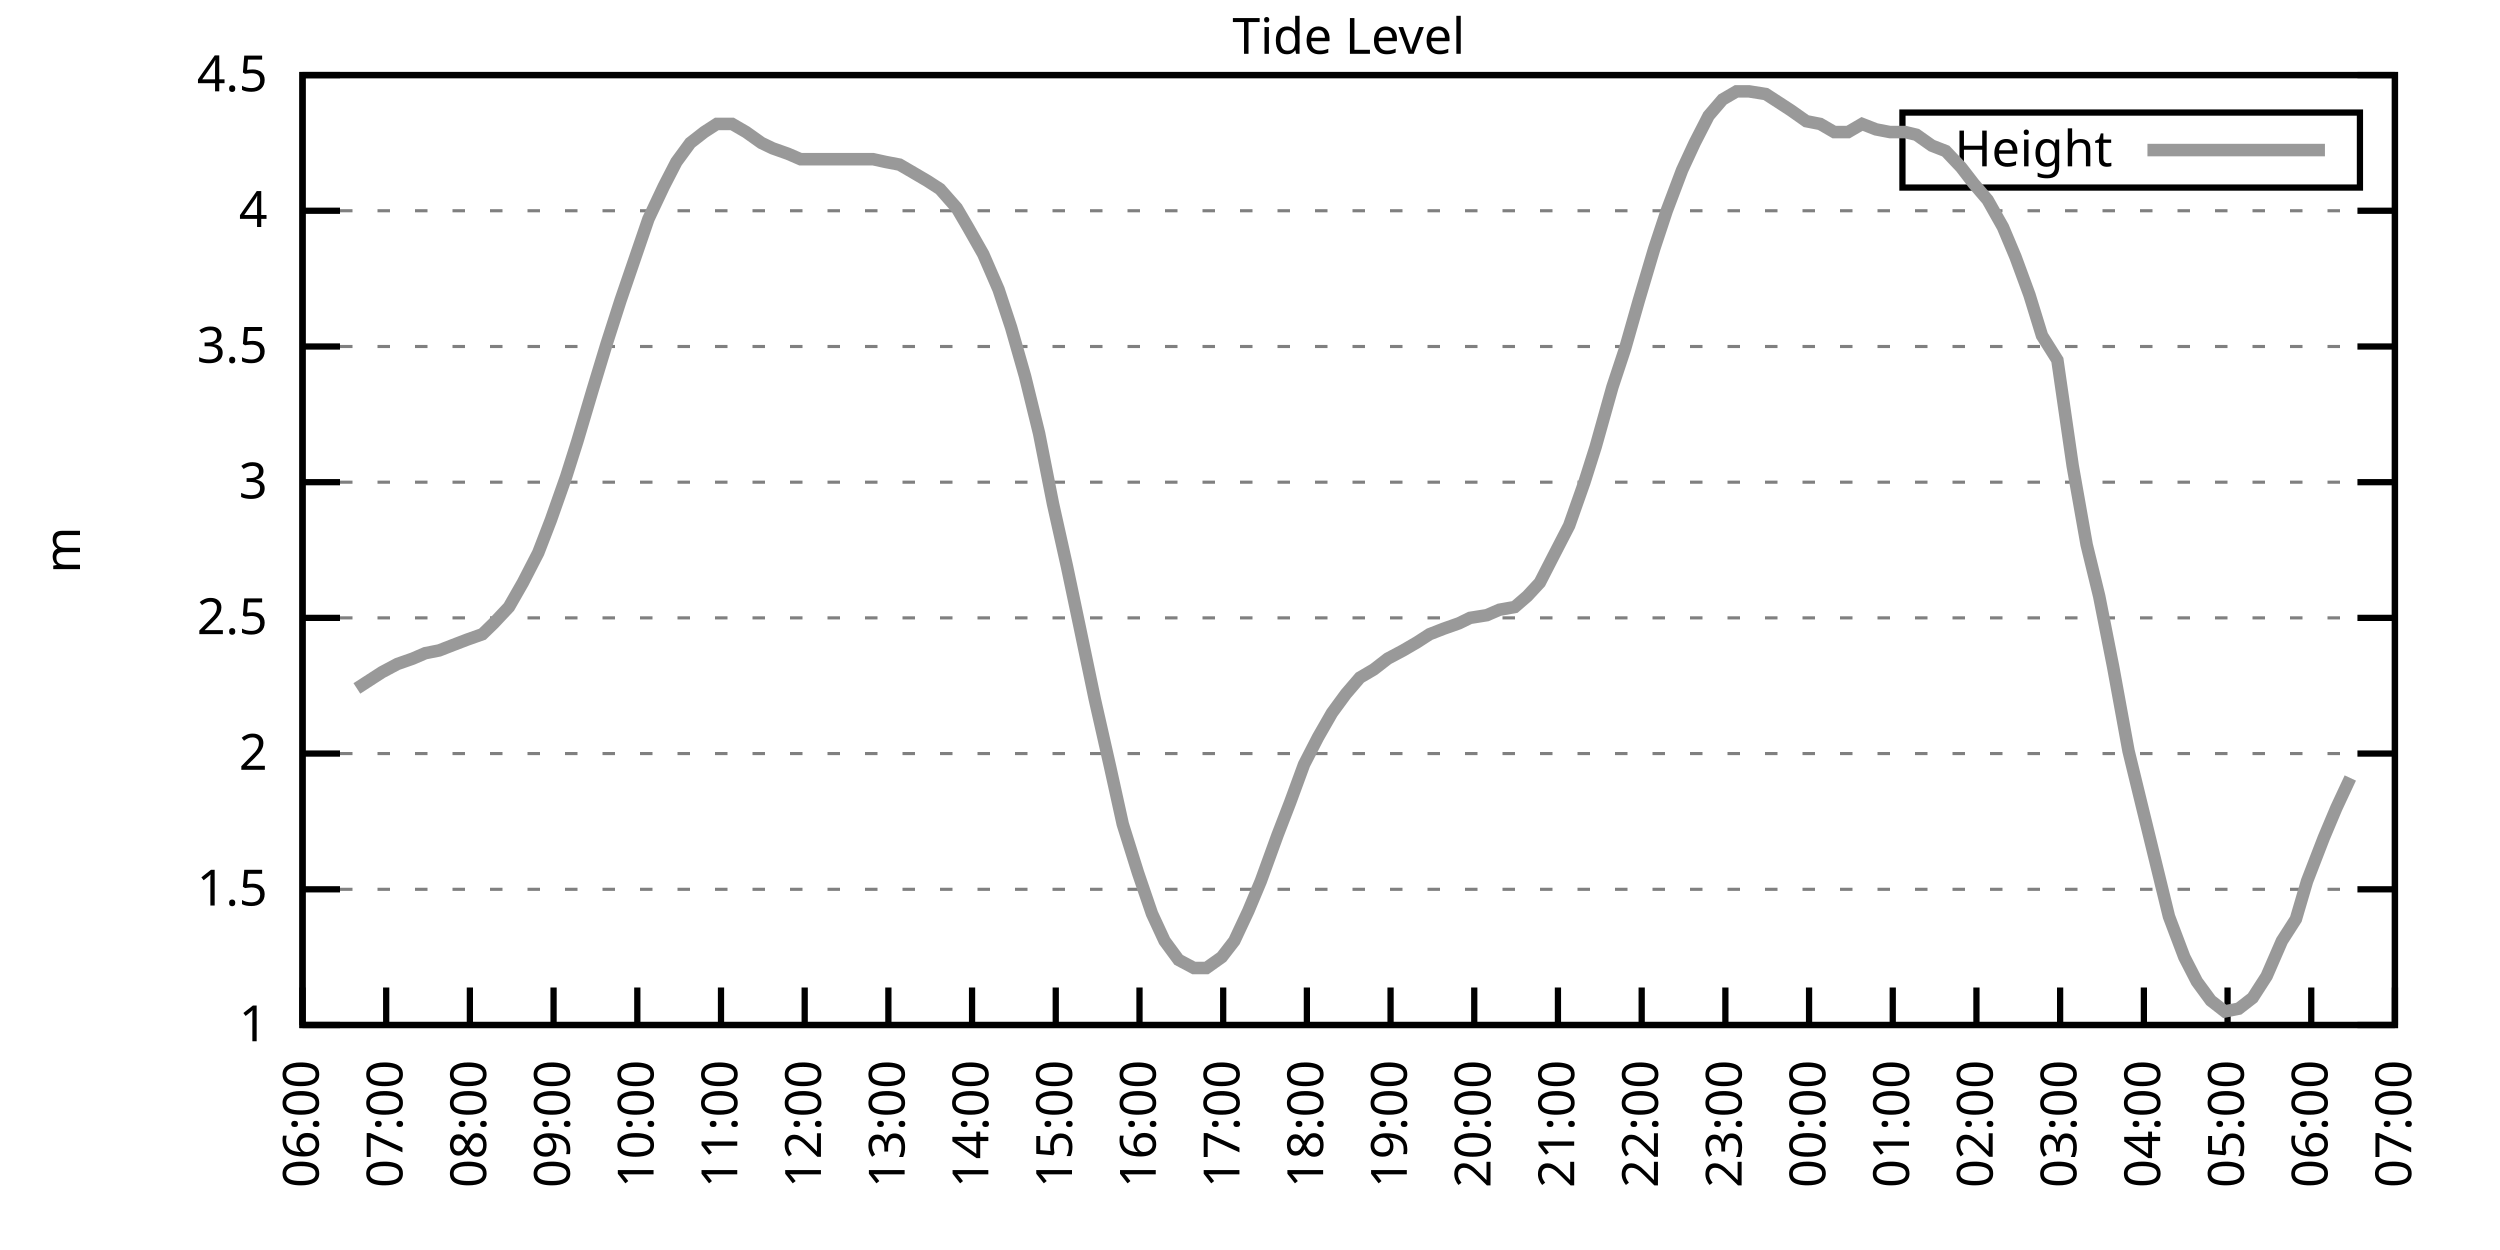
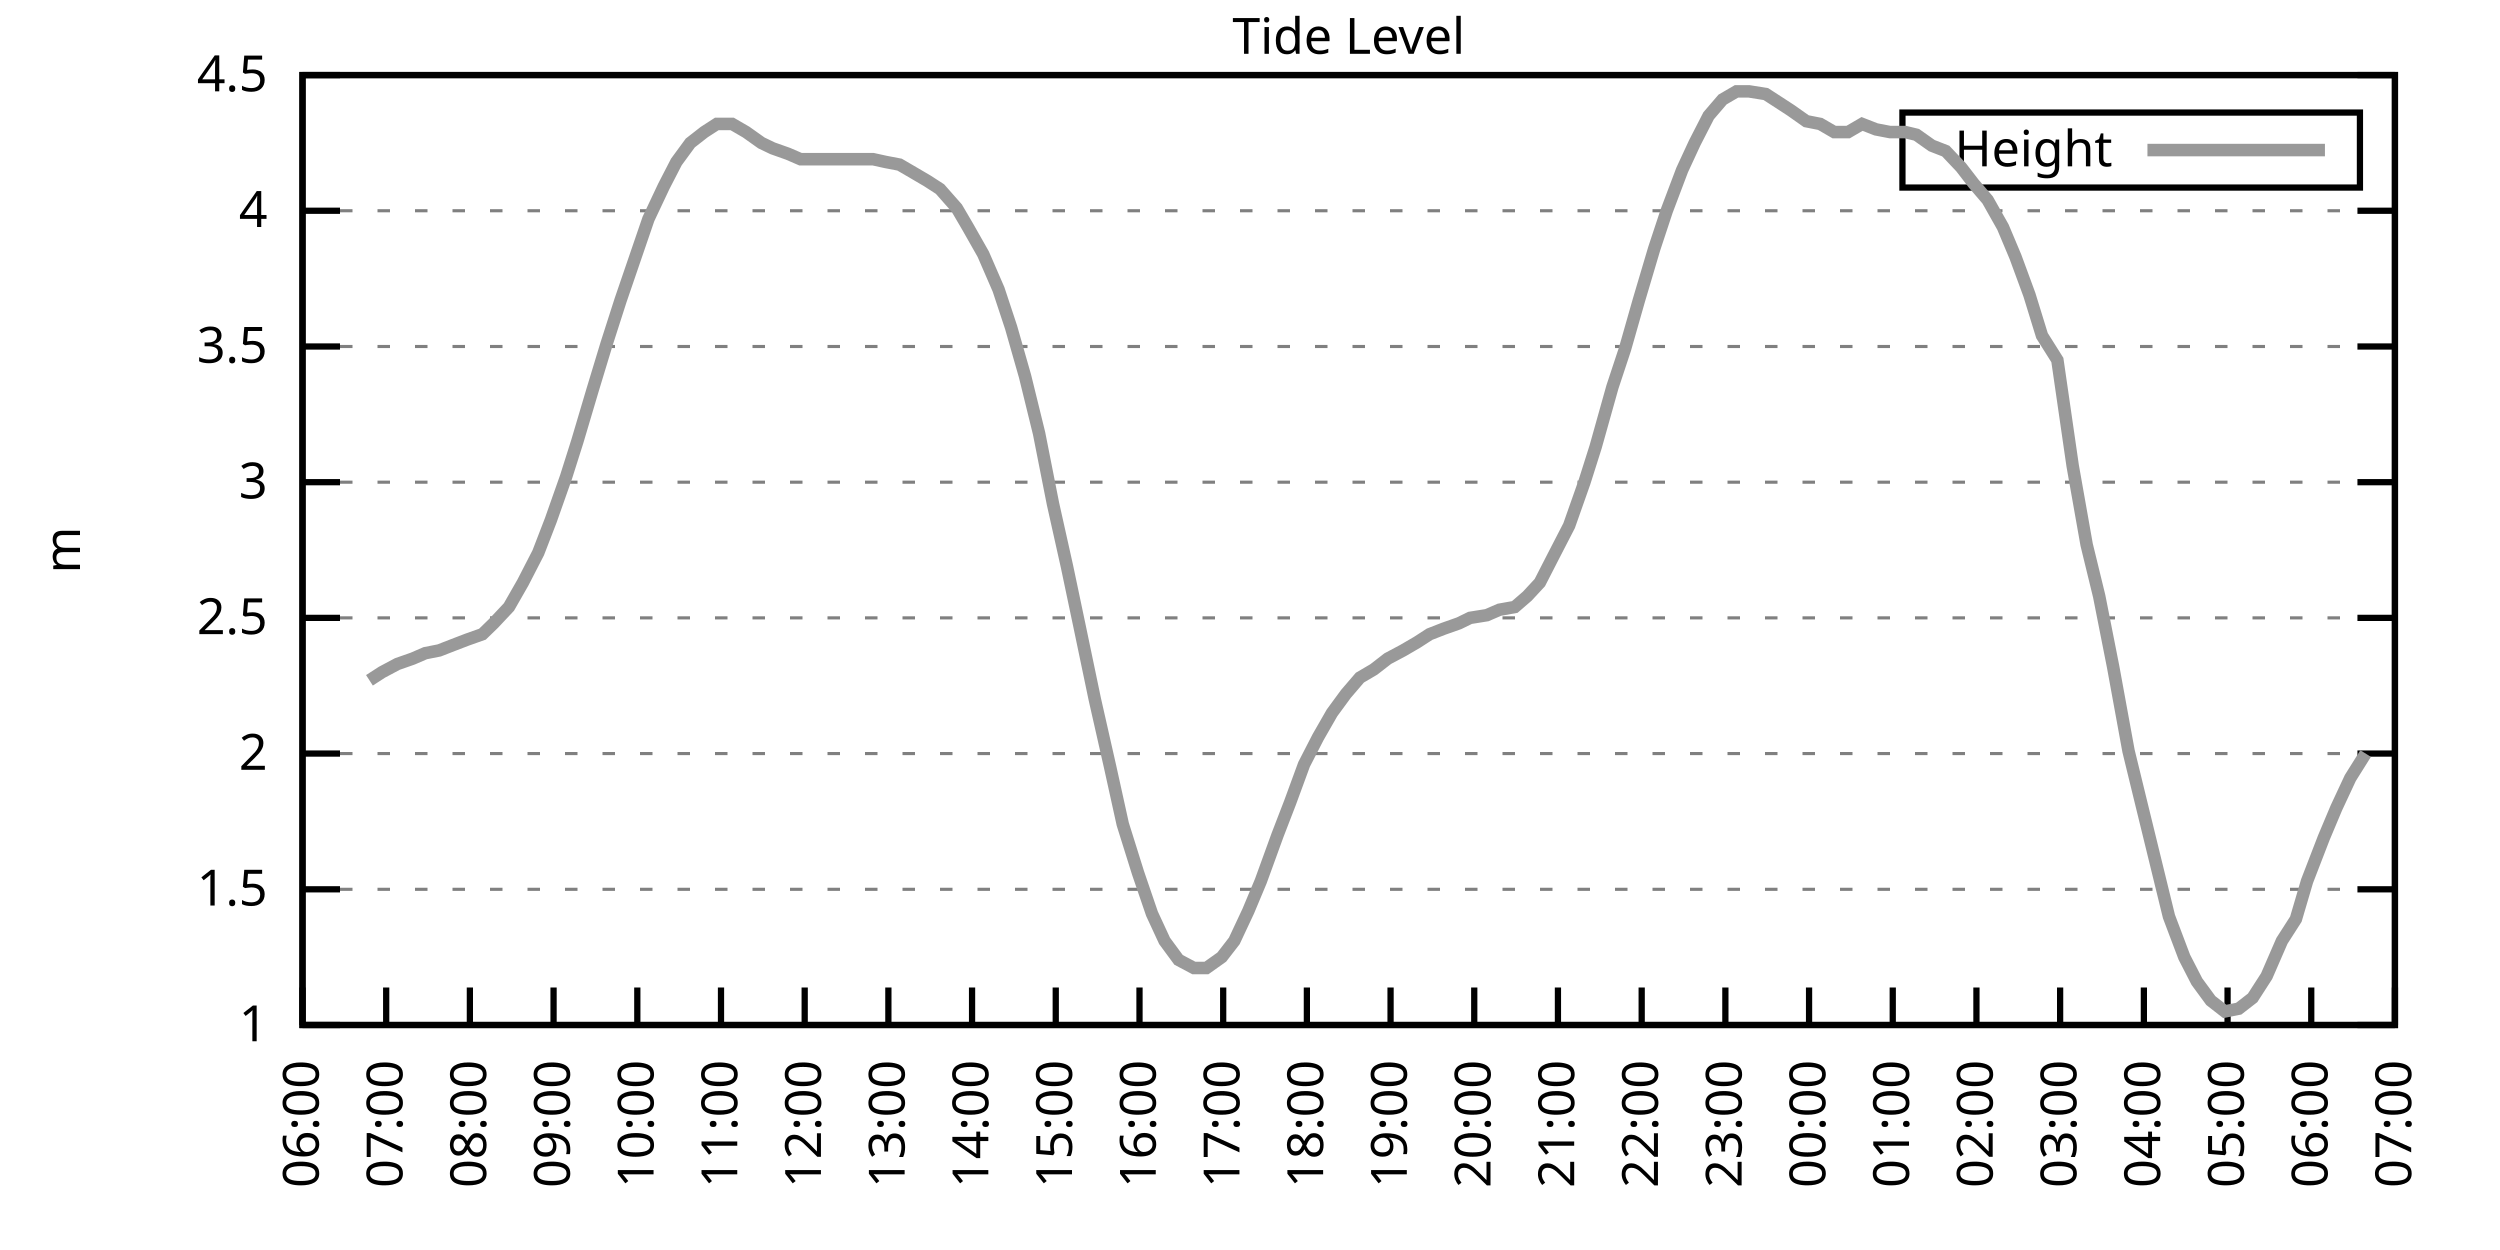
<svg xmlns="http://www.w3.org/2000/svg" xmlns:xlink="http://www.w3.org/1999/xlink" width="400" height="200" viewBox="0 0 400 200">
  <g id="gnuplot_canvas">
    <rect x="0" y="0" width="400" height="200" fill="none" />
    <defs>
      <circle id="gpDot" r="0.5" stroke-width="0.5" stroke="currentColor" />
      <path id="gpPt0" stroke-width="0.333" stroke="currentColor" d="M-1,0 h2 M0,-1 v2" />
      <path id="gpPt1" stroke-width="0.333" stroke="currentColor" d="M-1,-1 L1,1 M1,-1 L-1,1" />
      <path id="gpPt2" stroke-width="0.333" stroke="currentColor" d="M-1,0 L1,0 M0,-1 L0,1 M-1,-1 L1,1 M-1,1 L1,-1" />
      <rect id="gpPt3" stroke-width="0.333" stroke="currentColor" x="-1" y="-1" width="2" height="2" />
      <rect id="gpPt4" stroke-width="0.333" stroke="currentColor" fill="currentColor" x="-1" y="-1" width="2" height="2" />
      <circle id="gpPt5" stroke-width="0.333" stroke="currentColor" cx="0" cy="0" r="1" />
      <use xlink:href="#gpPt5" id="gpPt6" fill="currentColor" stroke="none" />
      <path id="gpPt7" stroke-width="0.333" stroke="currentColor" d="M0,-1.33 L-1.33,0.67 L1.33,0.67 z" />
      <use xlink:href="#gpPt7" id="gpPt8" fill="currentColor" stroke="none" />
      <use xlink:href="#gpPt7" id="gpPt9" stroke="currentColor" transform="rotate(180)" />
      <use xlink:href="#gpPt9" id="gpPt10" fill="currentColor" stroke="none" />
      <use xlink:href="#gpPt3" id="gpPt11" stroke="currentColor" transform="rotate(45)" />
      <use xlink:href="#gpPt11" id="gpPt12" fill="currentColor" stroke="none" />
      <path id="gpPt13" stroke-width="0.333" stroke="currentColor" d="M0,1.330 L1.265,0.411 L0.782,-1.067 L-0.782,-1.076 L-1.265,0.411 z" />
      <use xlink:href="#gpPt13" id="gpPt14" fill="currentColor" stroke="none" />
      <filter id="textbox" filterUnits="objectBoundingBox" x="0" y="0" height="1" width="1">
        <feFlood flood-color="white" flood-opacity="1" result="bgnd" />
        <feComposite in="SourceGraphic" in2="bgnd" operator="atop" />
      </filter>
      <filter id="greybox" filterUnits="objectBoundingBox" x="0" y="0" height="1" width="1">
        <feFlood flood-color="lightgrey" flood-opacity="1" result="grey" />
        <feComposite in="SourceGraphic" in2="grey" operator="atop" />
      </filter>
    </defs>
    <g fill="none" color="white" stroke="currentColor" stroke-width="1.00" stroke-linecap="butt" stroke-linejoin="miter">
</g>
    <g fill="none" color="black" stroke="currentColor" stroke-width="1.00" stroke-linecap="butt" stroke-linejoin="miter">
      <g stroke="none" shape-rendering="crispEdges">
        <polygon fill="rgb(255, 255, 255)" points="48.40,164.00 383.18,164.00 383.18,12.02 48.40,12.02 " />
      </g>
    </g>
    <g fill="none" color="black" stroke="currentColor" stroke-width="1.00" stroke-linecap="butt" stroke-linejoin="miter">
</g>
    <g fill="none" color="black" stroke="black" stroke-width="0.50" stroke-linecap="butt" stroke-linejoin="miter">
</g>
    <g fill="none" color="gray" stroke="currentColor" stroke-width="0.50" stroke-linecap="butt" stroke-linejoin="miter">
      <path stroke="gray" stroke-dasharray="2,4" class="gridline" d="M48.40,164.00 L383.19,164.00  " />
    </g>
    <g fill="none" color="gray" stroke="gray" stroke-width="1.00" stroke-linecap="butt" stroke-linejoin="miter">
</g>
    <g fill="none" color="black" stroke="currentColor" stroke-width="1.00" stroke-linecap="butt" stroke-linejoin="miter">
      <path stroke="black" d="M48.40,164.00 L54.40,164.00 M383.19,164.00 L377.19,164.00  " />
      <g transform="translate(42.80,166.60)" stroke="none" fill="black" font-family="Sans" font-size="8.00" text-anchor="end">
        <text>
          <tspan font-family="Sans"> 1</tspan>
        </text>
      </g>
    </g>
    <g fill="none" color="black" stroke="currentColor" stroke-width="1.00" stroke-linecap="butt" stroke-linejoin="miter">
</g>
    <g fill="none" color="black" stroke="black" stroke-width="0.50" stroke-linecap="butt" stroke-linejoin="miter">
</g>
    <g fill="none" color="gray" stroke="currentColor" stroke-width="0.50" stroke-linecap="butt" stroke-linejoin="miter">
      <path stroke="gray" stroke-dasharray="2,4" class="gridline" d="M48.40,142.29 L383.19,142.29  " />
    </g>
    <g fill="none" color="gray" stroke="gray" stroke-width="1.00" stroke-linecap="butt" stroke-linejoin="miter">
</g>
    <g fill="none" color="black" stroke="currentColor" stroke-width="1.00" stroke-linecap="butt" stroke-linejoin="miter">
      <path stroke="black" d="M48.40,142.29 L54.40,142.29 M383.19,142.29 L377.19,142.29  " />
      <g transform="translate(42.80,144.89)" stroke="none" fill="black" font-family="Sans" font-size="8.00" text-anchor="end">
        <text>
          <tspan font-family="Sans"> 1.5</tspan>
        </text>
      </g>
    </g>
    <g fill="none" color="black" stroke="currentColor" stroke-width="1.00" stroke-linecap="butt" stroke-linejoin="miter">
</g>
    <g fill="none" color="black" stroke="black" stroke-width="0.50" stroke-linecap="butt" stroke-linejoin="miter">
</g>
    <g fill="none" color="gray" stroke="currentColor" stroke-width="0.50" stroke-linecap="butt" stroke-linejoin="miter">
      <path stroke="gray" stroke-dasharray="2,4" class="gridline" d="M48.40,120.57 L383.19,120.57  " />
    </g>
    <g fill="none" color="gray" stroke="gray" stroke-width="1.00" stroke-linecap="butt" stroke-linejoin="miter">
</g>
    <g fill="none" color="black" stroke="currentColor" stroke-width="1.00" stroke-linecap="butt" stroke-linejoin="miter">
      <path stroke="black" d="M48.40,120.57 L54.40,120.57 M383.19,120.57 L377.19,120.57  " />
      <g transform="translate(42.80,123.17)" stroke="none" fill="black" font-family="Sans" font-size="8.00" text-anchor="end">
        <text>
          <tspan font-family="Sans"> 2</tspan>
        </text>
      </g>
    </g>
    <g fill="none" color="black" stroke="currentColor" stroke-width="1.00" stroke-linecap="butt" stroke-linejoin="miter">
</g>
    <g fill="none" color="black" stroke="black" stroke-width="0.50" stroke-linecap="butt" stroke-linejoin="miter">
</g>
    <g fill="none" color="gray" stroke="currentColor" stroke-width="0.50" stroke-linecap="butt" stroke-linejoin="miter">
      <path stroke="gray" stroke-dasharray="2,4" class="gridline" d="M48.40,98.86 L383.19,98.86  " />
    </g>
    <g fill="none" color="gray" stroke="gray" stroke-width="1.00" stroke-linecap="butt" stroke-linejoin="miter">
</g>
    <g fill="none" color="black" stroke="currentColor" stroke-width="1.00" stroke-linecap="butt" stroke-linejoin="miter">
      <path stroke="black" d="M48.40,98.86 L54.40,98.86 M383.19,98.86 L377.19,98.86  " />
      <g transform="translate(42.80,101.46)" stroke="none" fill="black" font-family="Sans" font-size="8.00" text-anchor="end">
        <text>
          <tspan font-family="Sans"> 2.5</tspan>
        </text>
      </g>
    </g>
    <g fill="none" color="black" stroke="currentColor" stroke-width="1.00" stroke-linecap="butt" stroke-linejoin="miter">
</g>
    <g fill="none" color="black" stroke="black" stroke-width="0.50" stroke-linecap="butt" stroke-linejoin="miter">
</g>
    <g fill="none" color="gray" stroke="currentColor" stroke-width="0.50" stroke-linecap="butt" stroke-linejoin="miter">
      <path stroke="gray" stroke-dasharray="2,4" class="gridline" d="M48.40,77.15 L383.19,77.15  " />
    </g>
    <g fill="none" color="gray" stroke="gray" stroke-width="1.00" stroke-linecap="butt" stroke-linejoin="miter">
</g>
    <g fill="none" color="black" stroke="currentColor" stroke-width="1.00" stroke-linecap="butt" stroke-linejoin="miter">
      <path stroke="black" d="M48.40,77.15 L54.40,77.15 M383.19,77.15 L377.19,77.15  " />
      <g transform="translate(42.80,79.75)" stroke="none" fill="black" font-family="Sans" font-size="8.00" text-anchor="end">
        <text>
          <tspan font-family="Sans"> 3</tspan>
        </text>
      </g>
    </g>
    <g fill="none" color="black" stroke="currentColor" stroke-width="1.00" stroke-linecap="butt" stroke-linejoin="miter">
</g>
    <g fill="none" color="black" stroke="black" stroke-width="0.50" stroke-linecap="butt" stroke-linejoin="miter">
</g>
    <g fill="none" color="gray" stroke="currentColor" stroke-width="0.50" stroke-linecap="butt" stroke-linejoin="miter">
      <path stroke="gray" stroke-dasharray="2,4" class="gridline" d="M48.40,55.44 L383.19,55.44  " />
    </g>
    <g fill="none" color="gray" stroke="gray" stroke-width="1.00" stroke-linecap="butt" stroke-linejoin="miter">
</g>
    <g fill="none" color="black" stroke="currentColor" stroke-width="1.00" stroke-linecap="butt" stroke-linejoin="miter">
      <path stroke="black" d="M48.40,55.44 L54.40,55.44 M383.19,55.44 L377.19,55.44  " />
      <g transform="translate(42.80,58.04)" stroke="none" fill="black" font-family="Sans" font-size="8.00" text-anchor="end">
        <text>
          <tspan font-family="Sans"> 3.5</tspan>
        </text>
      </g>
    </g>
    <g fill="none" color="black" stroke="currentColor" stroke-width="1.00" stroke-linecap="butt" stroke-linejoin="miter">
</g>
    <g fill="none" color="black" stroke="black" stroke-width="0.50" stroke-linecap="butt" stroke-linejoin="miter">
</g>
    <g fill="none" color="gray" stroke="currentColor" stroke-width="0.50" stroke-linecap="butt" stroke-linejoin="miter">
      <path stroke="gray" stroke-dasharray="2,4" class="gridline" d="M48.40,33.72 L383.19,33.72  " />
    </g>
    <g fill="none" color="gray" stroke="gray" stroke-width="1.00" stroke-linecap="butt" stroke-linejoin="miter">
</g>
    <g fill="none" color="black" stroke="currentColor" stroke-width="1.00" stroke-linecap="butt" stroke-linejoin="miter">
      <path stroke="black" d="M48.40,33.72 L54.40,33.72 M383.19,33.72 L377.19,33.72  " />
      <g transform="translate(42.80,36.32)" stroke="none" fill="black" font-family="Sans" font-size="8.00" text-anchor="end">
        <text>
          <tspan font-family="Sans"> 4</tspan>
        </text>
      </g>
    </g>
    <g fill="none" color="black" stroke="currentColor" stroke-width="1.00" stroke-linecap="butt" stroke-linejoin="miter">
</g>
    <g fill="none" color="black" stroke="black" stroke-width="0.50" stroke-linecap="butt" stroke-linejoin="miter">
</g>
    <g fill="none" color="gray" stroke="currentColor" stroke-width="0.50" stroke-linecap="butt" stroke-linejoin="miter">
      <path stroke="gray" stroke-dasharray="2,4" class="gridline" d="M48.40,12.01 L383.19,12.01  " />
    </g>
    <g fill="none" color="gray" stroke="gray" stroke-width="1.00" stroke-linecap="butt" stroke-linejoin="miter">
</g>
    <g fill="none" color="black" stroke="currentColor" stroke-width="1.00" stroke-linecap="butt" stroke-linejoin="miter">
      <path stroke="black" d="M48.40,12.01 L54.40,12.01 M383.19,12.01 L377.19,12.01  " />
      <g transform="translate(42.80,14.61)" stroke="none" fill="black" font-family="Sans" font-size="8.00" text-anchor="end">
        <text>
          <tspan font-family="Sans"> 4.5</tspan>
        </text>
      </g>
    </g>
    <g fill="none" color="black" stroke="currentColor" stroke-width="1.00" stroke-linecap="butt" stroke-linejoin="miter">
      <path stroke="black" d="M48.40,164.00 L48.40,158.00  " />
      <g transform="translate(51.00,169.60) rotate(270.00)" stroke="none" fill="black" font-family="Sans" font-size="8.00" text-anchor="end">
        <text>
          <tspan font-family="Sans">06:00</tspan>
        </text>
      </g>
    </g>
    <g fill="none" color="black" stroke="currentColor" stroke-width="1.00" stroke-linecap="butt" stroke-linejoin="miter">
      <path stroke="black" d="M61.79,164.00 L61.79,158.00  " />
      <g transform="translate(64.39,169.60) rotate(270.00)" stroke="none" fill="black" font-family="Sans" font-size="8.00" text-anchor="end">
        <text>
          <tspan font-family="Sans">07:00</tspan>
        </text>
      </g>
    </g>
    <g fill="none" color="black" stroke="currentColor" stroke-width="1.00" stroke-linecap="butt" stroke-linejoin="miter">
      <path stroke="black" d="M75.18,164.00 L75.18,158.00  " />
      <g transform="translate(77.78,169.60) rotate(270.00)" stroke="none" fill="black" font-family="Sans" font-size="8.00" text-anchor="end">
        <text>
          <tspan font-family="Sans">08:00</tspan>
        </text>
      </g>
    </g>
    <g fill="none" color="black" stroke="currentColor" stroke-width="1.00" stroke-linecap="butt" stroke-linejoin="miter">
      <path stroke="black" d="M88.57,164.00 L88.57,158.00  " />
      <g transform="translate(91.17,169.60) rotate(270.00)" stroke="none" fill="black" font-family="Sans" font-size="8.00" text-anchor="end">
        <text>
          <tspan font-family="Sans">09:00</tspan>
        </text>
      </g>
    </g>
    <g fill="none" color="black" stroke="currentColor" stroke-width="1.00" stroke-linecap="butt" stroke-linejoin="miter">
      <path stroke="black" d="M101.97,164.00 L101.97,158.00  " />
      <g transform="translate(104.57,169.60) rotate(270.00)" stroke="none" fill="black" font-family="Sans" font-size="8.00" text-anchor="end">
        <text>
          <tspan font-family="Sans">10:00</tspan>
        </text>
      </g>
    </g>
    <g fill="none" color="black" stroke="currentColor" stroke-width="1.00" stroke-linecap="butt" stroke-linejoin="miter">
      <path stroke="black" d="M115.36,164.00 L115.36,158.00  " />
      <g transform="translate(117.96,169.60) rotate(270.00)" stroke="none" fill="black" font-family="Sans" font-size="8.00" text-anchor="end">
        <text>
          <tspan font-family="Sans">11:00</tspan>
        </text>
      </g>
    </g>
    <g fill="none" color="black" stroke="currentColor" stroke-width="1.00" stroke-linecap="butt" stroke-linejoin="miter">
      <path stroke="black" d="M128.75,164.00 L128.75,158.00  " />
      <g transform="translate(131.35,169.60) rotate(270.00)" stroke="none" fill="black" font-family="Sans" font-size="8.00" text-anchor="end">
        <text>
          <tspan font-family="Sans">12:00</tspan>
        </text>
      </g>
    </g>
    <g fill="none" color="black" stroke="currentColor" stroke-width="1.00" stroke-linecap="butt" stroke-linejoin="miter">
      <path stroke="black" d="M142.14,164.00 L142.14,158.00  " />
      <g transform="translate(144.74,169.60) rotate(270.00)" stroke="none" fill="black" font-family="Sans" font-size="8.00" text-anchor="end">
        <text>
          <tspan font-family="Sans">13:00</tspan>
        </text>
      </g>
    </g>
    <g fill="none" color="black" stroke="currentColor" stroke-width="1.00" stroke-linecap="butt" stroke-linejoin="miter">
      <path stroke="black" d="M155.53,164.00 L155.53,158.00  " />
      <g transform="translate(158.13,169.60) rotate(270.00)" stroke="none" fill="black" font-family="Sans" font-size="8.00" text-anchor="end">
        <text>
          <tspan font-family="Sans">14:00</tspan>
        </text>
      </g>
    </g>
    <g fill="none" color="black" stroke="currentColor" stroke-width="1.00" stroke-linecap="butt" stroke-linejoin="miter">
      <path stroke="black" d="M168.92,164.00 L168.92,158.00  " />
      <g transform="translate(171.52,169.60) rotate(270.00)" stroke="none" fill="black" font-family="Sans" font-size="8.00" text-anchor="end">
        <text>
          <tspan font-family="Sans">15:00</tspan>
        </text>
      </g>
    </g>
    <g fill="none" color="black" stroke="currentColor" stroke-width="1.00" stroke-linecap="butt" stroke-linejoin="miter">
      <path stroke="black" d="M182.32,164.00 L182.32,158.00  " />
      <g transform="translate(184.92,169.60) rotate(270.00)" stroke="none" fill="black" font-family="Sans" font-size="8.00" text-anchor="end">
        <text>
          <tspan font-family="Sans">16:00</tspan>
        </text>
      </g>
    </g>
    <g fill="none" color="black" stroke="currentColor" stroke-width="1.00" stroke-linecap="butt" stroke-linejoin="miter">
      <path stroke="black" d="M195.71,164.00 L195.71,158.00  " />
      <g transform="translate(198.31,169.60) rotate(270.00)" stroke="none" fill="black" font-family="Sans" font-size="8.00" text-anchor="end">
        <text>
          <tspan font-family="Sans">17:00</tspan>
        </text>
      </g>
    </g>
    <g fill="none" color="black" stroke="currentColor" stroke-width="1.00" stroke-linecap="butt" stroke-linejoin="miter">
      <path stroke="black" d="M209.10,164.00 L209.10,158.00  " />
      <g transform="translate(211.70,169.60) rotate(270.00)" stroke="none" fill="black" font-family="Sans" font-size="8.00" text-anchor="end">
        <text>
          <tspan font-family="Sans">18:00</tspan>
        </text>
      </g>
    </g>
    <g fill="none" color="black" stroke="currentColor" stroke-width="1.00" stroke-linecap="butt" stroke-linejoin="miter">
      <path stroke="black" d="M222.49,164.00 L222.49,158.00  " />
      <g transform="translate(225.09,169.60) rotate(270.00)" stroke="none" fill="black" font-family="Sans" font-size="8.00" text-anchor="end">
        <text>
          <tspan font-family="Sans">19:00</tspan>
        </text>
      </g>
    </g>
    <g fill="none" color="black" stroke="currentColor" stroke-width="1.00" stroke-linecap="butt" stroke-linejoin="miter">
      <path stroke="black" d="M235.88,164.00 L235.88,158.00  " />
      <g transform="translate(238.48,169.60) rotate(270.00)" stroke="none" fill="black" font-family="Sans" font-size="8.00" text-anchor="end">
        <text>
          <tspan font-family="Sans">20:00</tspan>
        </text>
      </g>
    </g>
    <g fill="none" color="black" stroke="currentColor" stroke-width="1.00" stroke-linecap="butt" stroke-linejoin="miter">
      <path stroke="black" d="M249.27,164.00 L249.27,158.00  " />
      <g transform="translate(251.87,169.60) rotate(270.00)" stroke="none" fill="black" font-family="Sans" font-size="8.00" text-anchor="end">
        <text>
          <tspan font-family="Sans">21:00</tspan>
        </text>
      </g>
    </g>
    <g fill="none" color="black" stroke="currentColor" stroke-width="1.00" stroke-linecap="butt" stroke-linejoin="miter">
      <path stroke="black" d="M262.67,164.00 L262.67,158.00  " />
      <g transform="translate(265.27,169.60) rotate(270.00)" stroke="none" fill="black" font-family="Sans" font-size="8.00" text-anchor="end">
        <text>
          <tspan font-family="Sans">22:00</tspan>
        </text>
      </g>
    </g>
    <g fill="none" color="black" stroke="currentColor" stroke-width="1.00" stroke-linecap="butt" stroke-linejoin="miter">
      <path stroke="black" d="M276.06,164.00 L276.06,158.00  " />
      <g transform="translate(278.66,169.60) rotate(270.00)" stroke="none" fill="black" font-family="Sans" font-size="8.00" text-anchor="end">
        <text>
          <tspan font-family="Sans">23:00</tspan>
        </text>
      </g>
    </g>
    <g fill="none" color="black" stroke="currentColor" stroke-width="1.00" stroke-linecap="butt" stroke-linejoin="miter">
      <path stroke="black" d="M289.45,164.00 L289.45,158.00  " />
      <g transform="translate(292.05,169.60) rotate(270.00)" stroke="none" fill="black" font-family="Sans" font-size="8.00" text-anchor="end">
        <text>
          <tspan font-family="Sans">00:00</tspan>
        </text>
      </g>
    </g>
    <g fill="none" color="black" stroke="currentColor" stroke-width="1.00" stroke-linecap="butt" stroke-linejoin="miter">
      <path stroke="black" d="M302.84,164.00 L302.84,158.00  " />
      <g transform="translate(305.44,169.60) rotate(270.00)" stroke="none" fill="black" font-family="Sans" font-size="8.00" text-anchor="end">
        <text>
          <tspan font-family="Sans">01:00</tspan>
        </text>
      </g>
    </g>
    <g fill="none" color="black" stroke="currentColor" stroke-width="1.00" stroke-linecap="butt" stroke-linejoin="miter">
      <path stroke="black" d="M316.23,164.00 L316.23,158.00  " />
      <g transform="translate(318.83,169.60) rotate(270.00)" stroke="none" fill="black" font-family="Sans" font-size="8.00" text-anchor="end">
        <text>
          <tspan font-family="Sans">02:00</tspan>
        </text>
      </g>
    </g>
    <g fill="none" color="black" stroke="currentColor" stroke-width="1.00" stroke-linecap="butt" stroke-linejoin="miter">
      <path stroke="black" d="M329.62,164.00 L329.62,158.00  " />
      <g transform="translate(332.22,169.60) rotate(270.00)" stroke="none" fill="black" font-family="Sans" font-size="8.00" text-anchor="end">
        <text>
          <tspan font-family="Sans">03:00</tspan>
        </text>
      </g>
    </g>
    <g fill="none" color="black" stroke="currentColor" stroke-width="1.00" stroke-linecap="butt" stroke-linejoin="miter">
      <path stroke="black" d="M343.02,164.00 L343.02,158.00  " />
      <g transform="translate(345.62,169.60) rotate(270.00)" stroke="none" fill="black" font-family="Sans" font-size="8.00" text-anchor="end">
        <text>
          <tspan font-family="Sans">04:00</tspan>
        </text>
      </g>
    </g>
    <g fill="none" color="black" stroke="currentColor" stroke-width="1.00" stroke-linecap="butt" stroke-linejoin="miter">
      <path stroke="black" d="M356.41,164.00 L356.41,158.00  " />
      <g transform="translate(359.01,169.60) rotate(270.00)" stroke="none" fill="black" font-family="Sans" font-size="8.00" text-anchor="end">
        <text>
          <tspan font-family="Sans">05:00</tspan>
        </text>
      </g>
    </g>
    <g fill="none" color="black" stroke="currentColor" stroke-width="1.00" stroke-linecap="butt" stroke-linejoin="miter">
      <path stroke="black" d="M369.80,164.00 L369.80,158.00  " />
      <g transform="translate(372.40,169.60) rotate(270.00)" stroke="none" fill="black" font-family="Sans" font-size="8.00" text-anchor="end">
        <text>
          <tspan font-family="Sans">06:00</tspan>
        </text>
      </g>
    </g>
    <g fill="none" color="black" stroke="currentColor" stroke-width="1.00" stroke-linecap="butt" stroke-linejoin="miter">
      <path stroke="black" d="M383.19,164.00 L383.19,158.00  " />
      <g transform="translate(385.79,169.60) rotate(270.00)" stroke="none" fill="black" font-family="Sans" font-size="8.00" text-anchor="end">
        <text>
          <tspan font-family="Sans">07:00</tspan>
        </text>
      </g>
    </g>
    <g fill="none" color="black" stroke="currentColor" stroke-width="1.00" stroke-linecap="butt" stroke-linejoin="miter">
</g>
    <g fill="none" color="black" stroke="currentColor" stroke-width="1.00" stroke-linecap="butt" stroke-linejoin="miter">
      <path stroke="black" d="M48.40,12.01 L48.40,164.00 L383.19,164.00 L383.19,12.01 L48.40,12.01 Z  " />
    </g>
    <g fill="none" color="black" stroke="currentColor" stroke-width="1.00" stroke-linecap="butt" stroke-linejoin="miter">
</g>
    <g fill="none" color="black" stroke="currentColor" stroke-width="1.00" stroke-linecap="butt" stroke-linejoin="miter">
      <path stroke="black" d="M304.39,30.01 L304.39,18.01 L377.59,18.01 L377.59,30.01 L304.39,30.01 Z  " />
    </g>
    <g id="Tide_level_plot_1">
      <g fill="none" color="white" stroke="black" stroke-width="2.00" stroke-linecap="butt" stroke-linejoin="miter">
</g>
      <g fill="none" color="black" stroke="currentColor" stroke-width="2.00" stroke-linecap="butt" stroke-linejoin="miter">
        <g transform="translate(337.99,26.61)" stroke="none" fill="black" font-family="Sans" font-size="8.00" text-anchor="end">
          <text>
            <tspan font-family="Sans">Height</tspan>
          </text>
        </g>
      </g>
      <g fill="none" color="black" stroke="currentColor" stroke-width="2.00" stroke-linecap="butt" stroke-linejoin="miter">
-         <path stroke="rgb(153, 153, 153)" d="M343.59,24.01 L371.99,24.01 M57.10,110.15 L59.11,108.85 L61.12,107.55 L63.58,106.24 L66.03,105.38 L68.04,104.51   L70.27,104.07 L72.50,103.20 L74.74,102.34 L77.19,101.47 L78.98,99.73 L81.43,97.12 L83.66,93.22 L86.12,88.44   L88.13,83.23 L90.58,76.28 L92.37,70.63 L94.82,62.38 L97.06,55.00 L99.29,48.05 L101.52,41.54 L103.75,35.03   L106.21,29.81 L108.22,25.91 L110.45,22.87 L112.68,21.13 L114.69,19.83 L117.14,19.83 L119.38,21.13 L121.83,22.87   L123.62,23.73 L126.07,24.60 L128.08,25.47 L130.54,25.47 L132.77,25.47 L135.00,25.47 L137.23,25.47 L139.69,25.47   L141.69,25.91 L143.93,26.34 L146.16,27.64 L148.39,28.95 L150.40,30.25 L153.08,33.29 L154.86,36.33 L157.32,40.67   L159.77,46.32 L161.78,52.40 L164.01,60.21 L166.25,69.33 L168.48,80.62 L170.71,90.61 L172.72,100.16 L175.17,111.89   L177.63,122.75 L179.64,131.86 L182.09,139.68 L184.32,146.20 L186.33,150.54 L188.57,153.58 L191.02,154.88 L193.03,154.88   L195.48,153.14 L197.49,150.54 L199.73,145.76 L201.73,140.98 L204.41,133.60 L206.42,128.39 L208.65,122.31 L210.88,117.97   L213.12,114.06 L215.35,111.02 L217.58,108.42 L219.81,107.11 L222.04,105.38 L224.50,104.07 L226.73,102.77 L228.74,101.47   L230.97,100.60 L233.43,99.73 L235.21,98.86 L237.89,98.43 L239.90,97.56 L242.36,97.12 L244.36,95.39 L246.37,93.22   L248.60,88.87 L251.06,84.10 L253.51,77.15 L255.30,71.50 L257.98,61.95 L259.99,55.87 L262.22,48.05 L264.67,39.80   L266.68,33.72 L269.14,27.21 L271.15,22.87 L273.38,18.52 L275.61,15.92 L277.84,14.62 L279.85,14.62 L282.53,15.05   L284.54,16.35 L286.55,17.66 L289.00,19.39 L291.23,19.83 L293.47,21.13 L295.70,21.13 L297.93,19.83 L300.16,20.70   L302.39,21.13 L304.85,21.13 L306.63,21.56 L309.09,23.30 L311.32,24.17 L313.78,26.77 L315.79,29.38 L318.02,31.99   L320.47,36.33 L322.48,41.11 L324.71,47.18 L326.72,53.70 L329.18,57.61 L331.63,74.54 L333.86,87.14 L335.87,95.39   L338.10,106.68 L340.56,120.14 L342.57,128.39 L344.80,137.51 L347.03,146.63 L349.49,153.14 L351.50,157.05 L353.73,160.09   L355.96,161.83 L358.19,161.39 L360.42,159.66 L362.66,156.18 L365.11,150.54 L367.34,147.06 L369.13,140.98 L371.81,134.04   L373.82,129.26 L376.05,124.48  " />
+         <path stroke="rgb(153, 153, 153)" d="M343.59,24.01 L371.99,24.01 M59.11,108.85 L61.12,107.55 L63.58,106.24 L66.03,105.38 L68.04,104.51 L70.27,104.07   L72.50,103.20 L74.74,102.34 L77.19,101.47 L78.98,99.73 L81.43,97.12 L83.66,93.22 L86.12,88.44 L88.13,83.23   L90.58,76.28 L92.37,70.63 L94.82,62.38 L97.06,55.00 L99.29,48.05 L101.52,41.54 L103.75,35.03 L106.21,29.81   L108.22,25.91 L110.45,22.87 L112.68,21.13 L114.69,19.83 L117.14,19.83 L119.38,21.13 L121.83,22.87 L123.62,23.73   L126.07,24.60 L128.08,25.47 L130.54,25.47 L132.77,25.47 L135.00,25.47 L137.23,25.47 L139.69,25.47 L141.69,25.91   L143.93,26.34 L146.16,27.64 L148.39,28.95 L150.40,30.25 L153.08,33.29 L154.86,36.33 L157.32,40.67 L159.77,46.32   L161.78,52.40 L164.01,60.21 L166.25,69.33 L168.48,80.62 L170.71,90.61 L172.72,100.16 L175.17,111.89 L177.63,122.75   L179.64,131.86 L182.09,139.68 L184.32,146.20 L186.33,150.54 L188.57,153.58 L191.02,154.88 L193.03,154.88 L195.48,153.14   L197.49,150.54 L199.73,145.76 L201.73,140.98 L204.41,133.60 L206.42,128.39 L208.65,122.31 L210.88,117.97 L213.12,114.06   L215.35,111.02 L217.58,108.42 L219.81,107.11 L222.04,105.38 L224.50,104.07 L226.73,102.77 L228.74,101.47 L230.97,100.60   L233.43,99.73 L235.21,98.86 L237.89,98.43 L239.90,97.56 L242.36,97.12 L244.36,95.39 L246.37,93.22 L248.60,88.87   L251.06,84.10 L253.51,77.15 L255.30,71.50 L257.98,61.95 L259.99,55.87 L262.22,48.05 L264.67,39.80 L266.68,33.72   L269.14,27.21 L271.15,22.87 L273.38,18.52 L275.61,15.92 L277.84,14.62 L279.85,14.62 L282.53,15.05 L284.54,16.35   L286.55,17.66 L289.00,19.39 L291.23,19.83 L293.47,21.13 L295.70,21.13 L297.93,19.83 L300.16,20.70 L302.39,21.13   L304.85,21.13 L306.63,21.56 L309.09,23.30 L311.32,24.17 L313.78,26.77 L315.79,29.38 L318.02,31.99 L320.47,36.33   L322.48,41.11 L324.71,47.18 L326.72,53.70 L329.18,57.61 L331.63,74.54 L333.86,87.14 L335.87,95.39 L338.10,106.68   L340.56,120.14 L342.57,128.39 L344.80,137.51 L347.03,146.63 L349.49,153.14 L351.50,157.05 L353.73,160.09 L355.96,161.83   L358.19,161.39 L360.42,159.66 L362.66,156.18 L365.11,150.54 L367.34,147.06 L369.13,140.98 L371.81,134.04 L373.82,129.26   L376.05,124.48 L378.50,120.57  " />
      </g>
    </g>
    <g fill="none" color="black" stroke="currentColor" stroke-width="2.00" stroke-linecap="butt" stroke-linejoin="miter">
</g>
    <g fill="none" color="black" stroke="black" stroke-width="1.00" stroke-linecap="butt" stroke-linejoin="miter">
</g>
    <g fill="none" color="black" stroke="currentColor" stroke-width="1.00" stroke-linecap="butt" stroke-linejoin="miter">
      <path stroke="black" d="M48.40,12.01 L48.40,164.00 L383.19,164.00 L383.19,12.01 L48.40,12.01 Z  " />
      <g transform="translate(12.80,88.01) rotate(270.00)" stroke="none" fill="black" font-family="Sans" font-size="8.00" text-anchor="middle">
        <text>
          <tspan font-family="Sans">m</tspan>
        </text>
      </g>
    </g>
    <g fill="none" color="black" stroke="currentColor" stroke-width="1.00" stroke-linecap="butt" stroke-linejoin="miter">
</g>
    <g fill="none" color="black" stroke="currentColor" stroke-width="1.00" stroke-linecap="butt" stroke-linejoin="miter">
      <g transform="translate(215.79,8.61)" stroke="none" fill="black" font-family="Sans" font-size="8.00" text-anchor="middle">
        <text>
          <tspan font-family="Sans">Tide Level</tspan>
        </text>
      </g>
    </g>
    <g fill="none" color="black" stroke="currentColor" stroke-width="1.00" stroke-linecap="butt" stroke-linejoin="miter">
</g>
  </g>
</svg>
